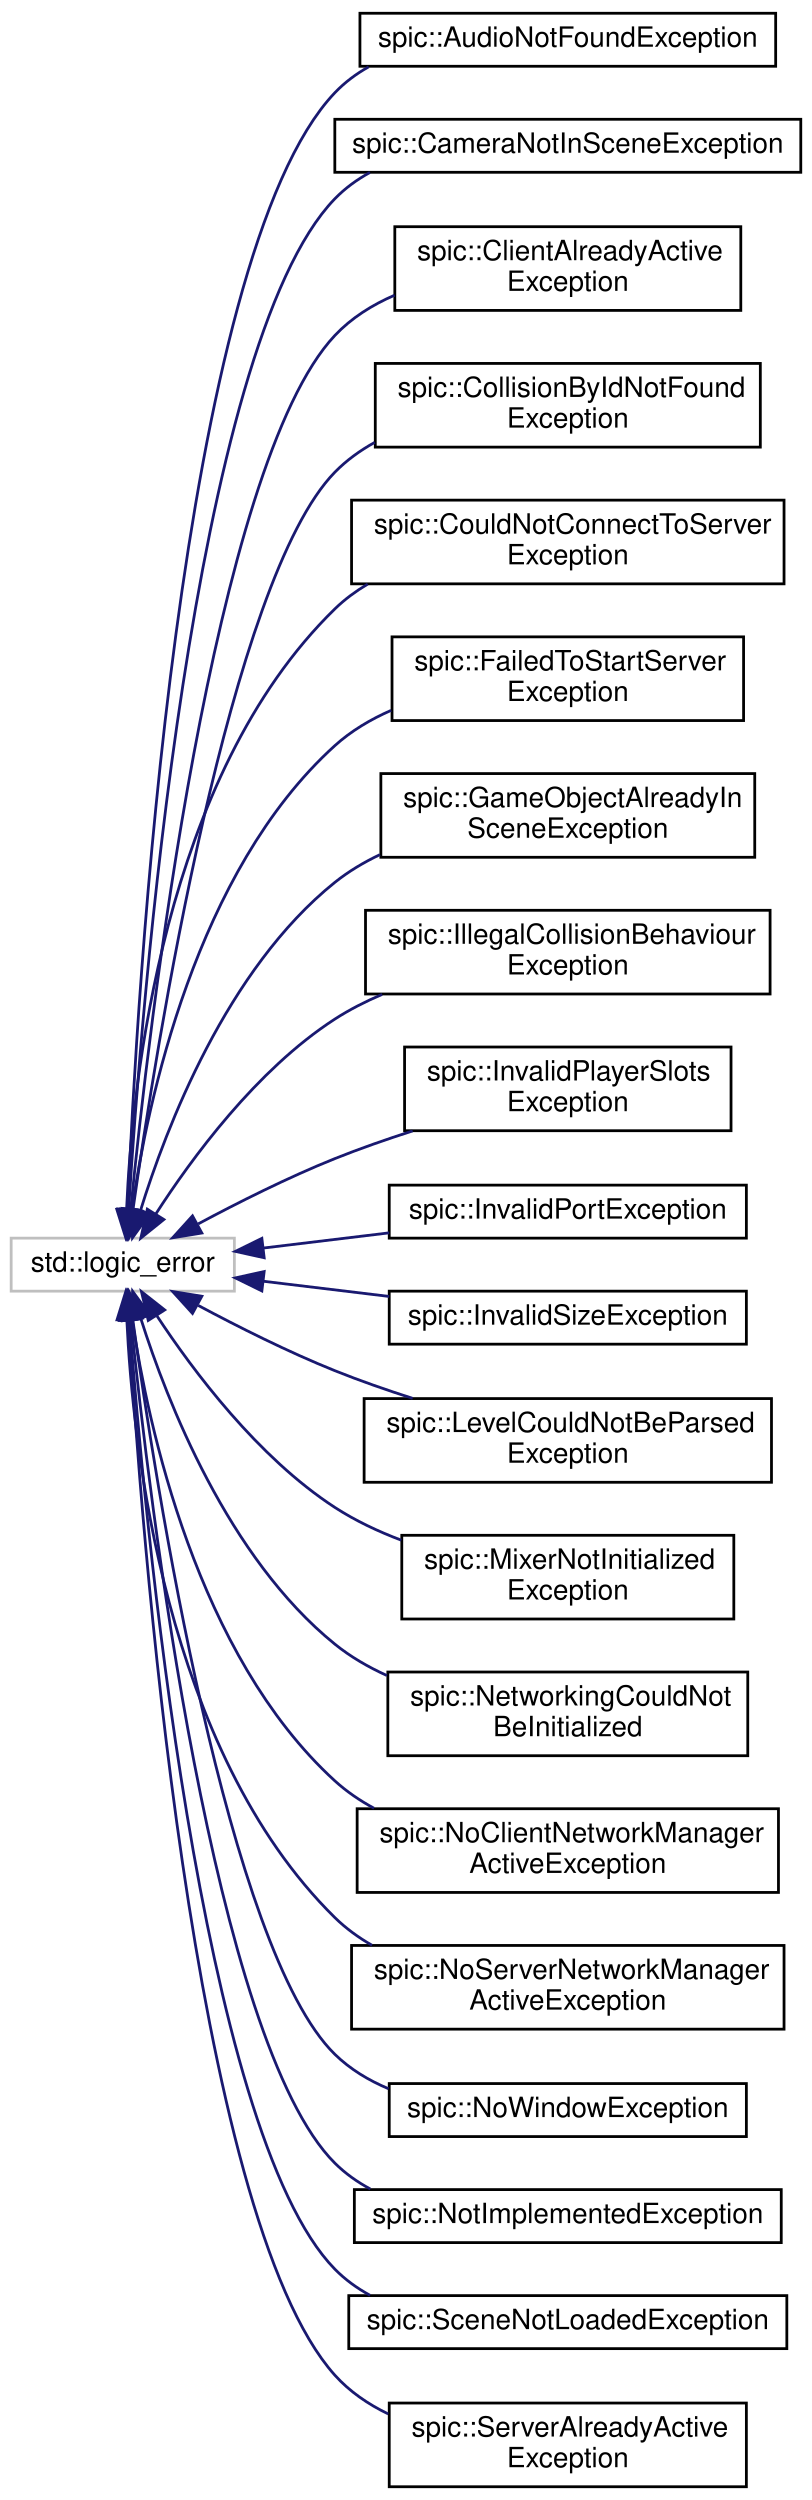
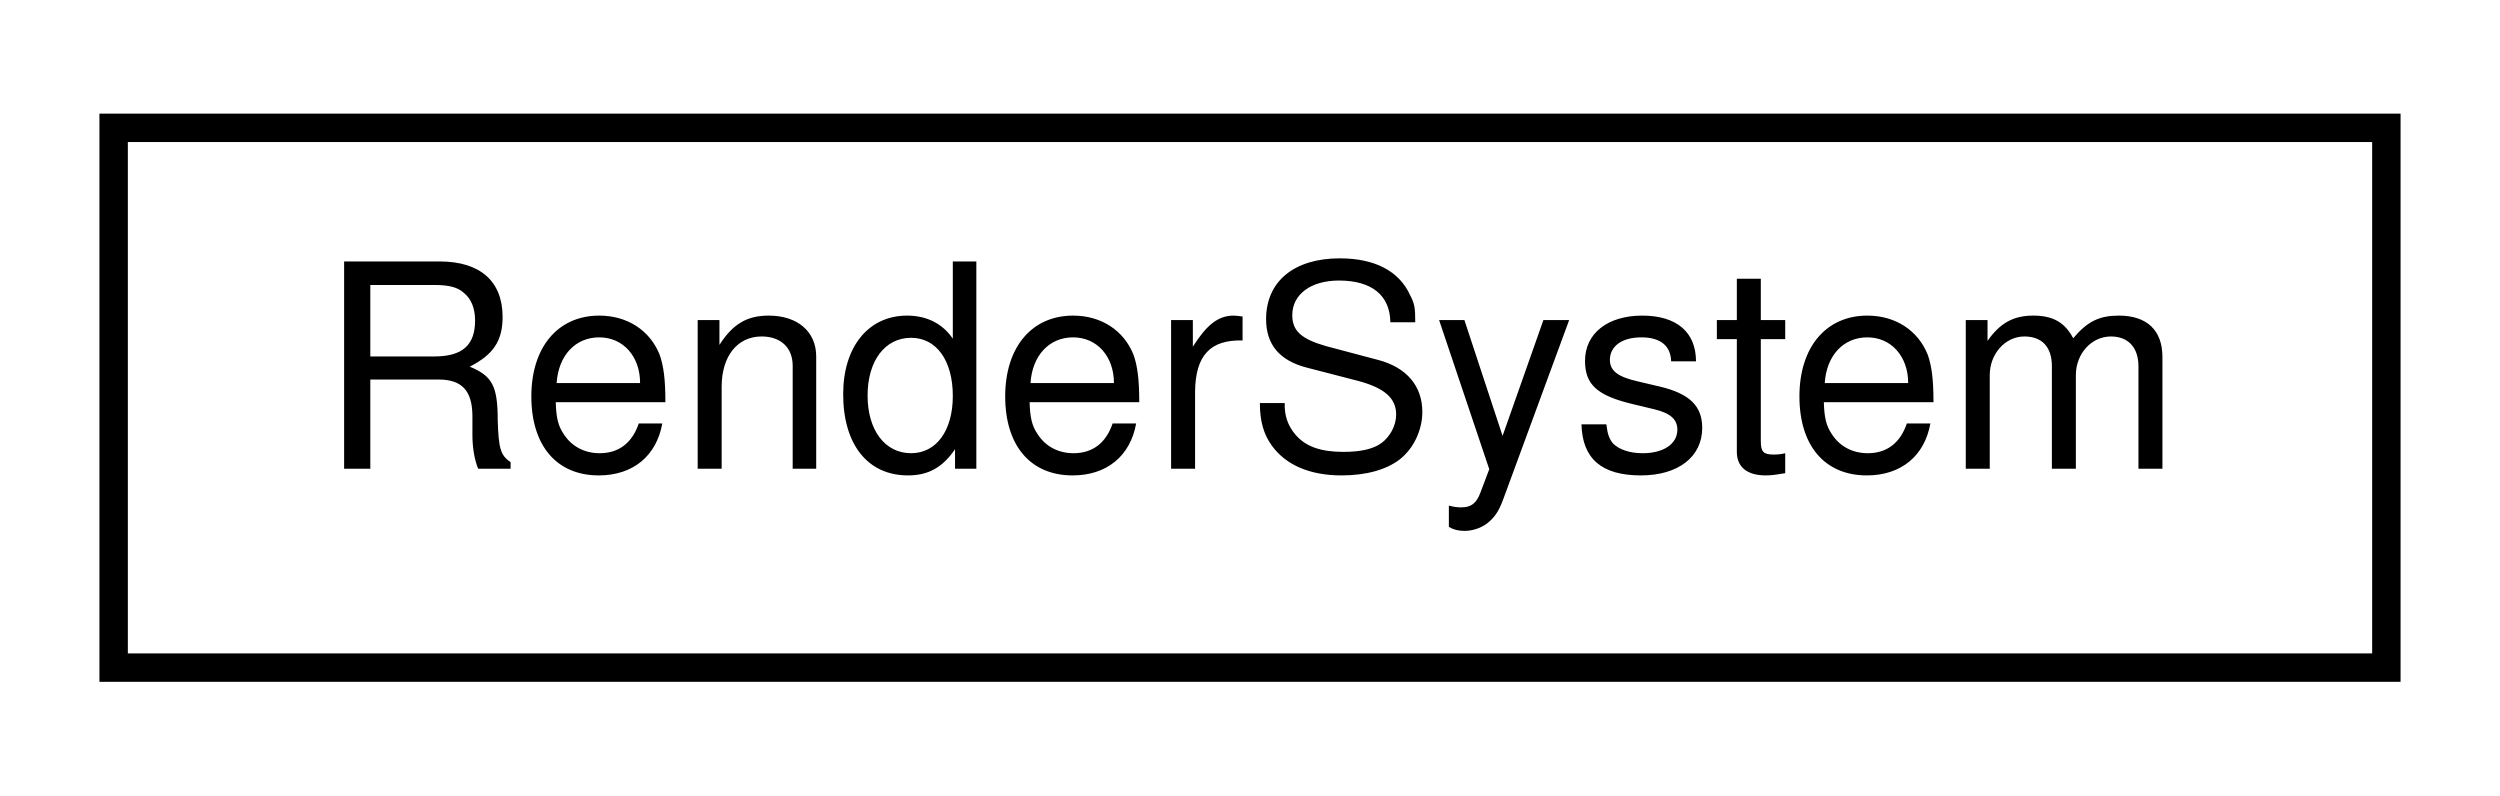
- <svg xmlns="http://www.w3.org/2000/svg" xmlns:xlink="http://www.w3.org/1999/xlink" width="291pt" height="896pt" viewBox="0.00 0.00 291.00 895.50">
-   <g id="graph0" class="graph" transform="scale(1 1) rotate(0) translate(4 891.5)">
+ <svg xmlns="http://www.w3.org/2000/svg" xmlns:xlink="http://www.w3.org/1999/xlink" width="88pt" height="28pt" viewBox="0.00 0.00 88.00 28.00">
+   <g id="graph0" class="graph" transform="scale(1 1) rotate(0) translate(4 24)">
    <g id="node1" class="node">
      <g id="a_node1">
-         <a xlink:title=" ">
-           <polygon fill="none" stroke="#bfbfbf" points="0,-429 0,-448 80,-448 80,-429 0,-429" />
-           <text text-anchor="middle" x="40" y="-436" font-family="Helvetica,sans-Serif" font-size="10.00">std::logic_error</text>
+         <a xlink:href="classRenderSystem.html" target="_top" xlink:title="System that updates the animation of the AnimatedSprite component.">
+           <polygon fill="none" stroke="black" points="0,-0.5 0,-19.5 80,-19.5 80,-0.5 0,-0.5" />
+           <text text-anchor="middle" x="40" y="-7.5" font-family="Helvetica,sans-Serif" font-size="10.00">RenderSystem</text>
        </a>
      </g>
    </g>
-     <g id="node2" class="node">
-       <g id="a_node2">
-         <a xlink:href="classspic_1_1AudioNotFoundException.html" target="_top" xlink:title=" ">
-           <polygon fill="none" stroke="black" points="125,-868 125,-887 274,-887 274,-868 125,-868" />
-           <text text-anchor="middle" x="199.5" y="-875" font-family="Helvetica,sans-Serif" font-size="10.00">spic::AudioNotFoundException</text>
-         </a>
-       </g>
-     </g>
-     <g id="edge1" class="edge">
-       <path fill="none" stroke="midnightblue" d="M41.73,-458.35C44.92,-533.55 60.03,-799.68 116,-858.5 119.55,-862.23 123.66,-865.29 128.13,-867.8" />
-       <polygon fill="midnightblue" stroke="midnightblue" points="45.23,-458.18 41.33,-448.33 38.23,-458.46 45.23,-458.18" />
-     </g>
-     <g id="node3" class="node">
-       <g id="a_node3">
-         <a xlink:href="classspic_1_1CameraNotInSceneException.html" target="_top" xlink:title=" ">
-           <polygon fill="none" stroke="black" points="116,-830 116,-849 283,-849 283,-830 116,-830" />
-           <text text-anchor="middle" x="199.5" y="-837" font-family="Helvetica,sans-Serif" font-size="10.00">spic::CameraNotInSceneException</text>
-         </a>
-       </g>
-     </g>
-     <g id="edge2" class="edge">
-       <path fill="none" stroke="midnightblue" d="M42.12,-458.34C46.5,-529.1 64.9,-767.72 116,-820.5 119.68,-824.3 123.96,-827.41 128.59,-829.94" />
-       <polygon fill="midnightblue" stroke="midnightblue" points="45.6,-457.92 41.51,-448.14 38.61,-458.33 45.6,-457.92" />
-     </g>
-     <g id="node4" class="node">
-       <g id="a_node4">
-         <a xlink:href="classspic_1_1ClientAlreadyActiveException.html" target="_top" xlink:title=" ">
-           <polygon fill="none" stroke="black" points="137.5,-780.5 137.5,-810.5 261.5,-810.5 261.5,-780.5 137.5,-780.5" />
-           <text text-anchor="start" x="145.5" y="-798.5" font-family="Helvetica,sans-Serif" font-size="10.00">spic::ClientAlreadyActive</text>
-           <text text-anchor="middle" x="199.5" y="-787.5" font-family="Helvetica,sans-Serif" font-size="10.00">Exception</text>
-         </a>
-       </g>
-     </g>
-     <g id="edge3" class="edge">
-       <path fill="none" stroke="midnightblue" d="M42.83,-458.16C49.21,-522.49 72.44,-725.17 116,-771.5 121.93,-777.8 129.4,-782.48 137.42,-785.95" />
-       <polygon fill="midnightblue" stroke="midnightblue" points="46.31,-457.75 41.86,-448.14 39.34,-458.43 46.31,-457.75" />
-     </g>
-     <g id="node5" class="node">
-       <g id="a_node5">
-         <a xlink:href="classspic_1_1CollisionByIdNotFoundException.html" target="_top" xlink:title=" ">
-           <polygon fill="none" stroke="black" points="130.5,-731.5 130.5,-761.5 268.5,-761.5 268.5,-731.5 130.5,-731.5" />
-           <text text-anchor="start" x="138.5" y="-749.5" font-family="Helvetica,sans-Serif" font-size="10.00">spic::CollisionByIdNotFound</text>
-           <text text-anchor="middle" x="199.5" y="-738.5" font-family="Helvetica,sans-Serif" font-size="10.00">Exception</text>
-         </a>
-       </g>
-     </g>
-     <g id="edge4" class="edge">
-       <path fill="none" stroke="midnightblue" d="M43.66,-458.22C51.86,-516.13 78.44,-684 116,-722.5 120.17,-726.77 125.04,-730.29 130.31,-733.2" />
-       <polygon fill="midnightblue" stroke="midnightblue" points="47.11,-457.6 42.27,-448.18 40.18,-458.56 47.11,-457.6" />
-     </g>
-     <g id="node6" class="node">
-       <g id="a_node6">
-         <a xlink:href="classspic_1_1CouldNotConnectToServerException.html" target="_top" xlink:title=" ">
-           <polygon fill="none" stroke="black" points="122,-682.5 122,-712.5 277,-712.5 277,-682.5 122,-682.5" />
-           <text text-anchor="start" x="130" y="-700.5" font-family="Helvetica,sans-Serif" font-size="10.00">spic::CouldNotConnectToServer</text>
-           <text text-anchor="middle" x="199.5" y="-689.5" font-family="Helvetica,sans-Serif" font-size="10.00">Exception</text>
-         </a>
-       </g>
-     </g>
-     <g id="edge5" class="edge">
-       <path fill="none" stroke="midnightblue" d="M41.37,-458.37C43.33,-503.32 54.49,-613.56 116,-673.5 119.53,-676.94 123.51,-679.88 127.78,-682.41" />
-       <polygon fill="midnightblue" stroke="midnightblue" points="44.87,-458.07 41.05,-448.19 37.87,-458.3 44.87,-458.07" />
-     </g>
-     <g id="node7" class="node">
-       <g id="a_node7">
-         <a xlink:href="classspic_1_1FailedToStartServerException.html" target="_top" xlink:title=" ">
-           <polygon fill="none" stroke="black" points="136.5,-633.5 136.5,-663.5 262.5,-663.5 262.5,-633.5 136.5,-633.5" />
-           <text text-anchor="start" x="144.5" y="-651.5" font-family="Helvetica,sans-Serif" font-size="10.00">spic::FailedToStartServer</text>
-           <text text-anchor="middle" x="199.5" y="-640.5" font-family="Helvetica,sans-Serif" font-size="10.00">Exception</text>
-         </a>
-       </g>
-     </g>
-     <g id="edge6" class="edge">
-       <path fill="none" stroke="midnightblue" d="M43.33,-458.54C48.84,-496.57 66.16,-579.41 116,-624.5 121.86,-629.8 128.83,-633.94 136.2,-637.16" />
-       <polygon fill="midnightblue" stroke="midnightblue" points="46.76,-457.73 41.98,-448.27 39.82,-458.64 46.76,-457.73" />
-     </g>
-     <g id="node8" class="node">
-       <g id="a_node8">
-         <a xlink:href="classspic_1_1GameObjectAlreadyInSceneException.html" target="_top" xlink:title=" ">
-           <polygon fill="none" stroke="black" points="132.5,-584.5 132.5,-614.5 266.5,-614.5 266.5,-584.5 132.5,-584.5" />
-           <text text-anchor="start" x="140.5" y="-602.5" font-family="Helvetica,sans-Serif" font-size="10.00">spic::GameObjectAlreadyIn</text>
-           <text text-anchor="middle" x="199.5" y="-591.5" font-family="Helvetica,sans-Serif" font-size="10.00">SceneException</text>
-         </a>
-       </g>
-     </g>
-     <g id="edge7" class="edge">
-       <path fill="none" stroke="midnightblue" d="M46.31,-457.76C55.5,-487.48 77.21,-544.35 116,-575.5 120.89,-579.42 126.39,-582.7 132.17,-585.45" />
-       <polygon fill="midnightblue" stroke="midnightblue" points="49.66,-456.74 43.48,-448.13 42.94,-458.72 49.66,-456.74" />
-     </g>
-     <g id="node9" class="node">
-       <g id="a_node9">
-         <a xlink:href="classspic_1_1IllegalCollisionBehaviourException.html" target="_top" xlink:title=" ">
-           <polygon fill="none" stroke="black" points="127,-535.5 127,-565.5 272,-565.5 272,-535.5 127,-535.5" />
-           <text text-anchor="start" x="135" y="-553.5" font-family="Helvetica,sans-Serif" font-size="10.00">spic::IllegalCollisionBehaviour</text>
-           <text text-anchor="middle" x="199.5" y="-542.5" font-family="Helvetica,sans-Serif" font-size="10.00">Exception</text>
-         </a>
-       </g>
-     </g>
-     <g id="edge8" class="edge">
-       <path fill="none" stroke="midnightblue" d="M51.77,-456.55C64.62,-476.54 87.92,-508.34 116,-526.5 121.26,-529.9 127.02,-532.83 132.96,-535.36" />
-       <polygon fill="midnightblue" stroke="midnightblue" points="54.73,-454.68 46.48,-448.04 48.79,-458.38 54.73,-454.68" />
-     </g>
-     <g id="node10" class="node">
-       <g id="a_node10">
-         <a xlink:href="classspic_1_1InvalidPlayerSlotsException.html" target="_top" xlink:title=" ">
-           <polygon fill="none" stroke="black" points="141,-486.5 141,-516.5 258,-516.5 258,-486.5 141,-486.5" />
-           <text text-anchor="start" x="149" y="-504.5" font-family="Helvetica,sans-Serif" font-size="10.00">spic::InvalidPlayerSlots</text>
-           <text text-anchor="middle" x="199.5" y="-493.5" font-family="Helvetica,sans-Serif" font-size="10.00">Exception</text>
-         </a>
-       </g>
-     </g>
-     <g id="edge9" class="edge">
-       <path fill="none" stroke="midnightblue" d="M67.03,-453.11C81.23,-460.71 99.27,-469.79 116,-476.5 124.89,-480.07 134.49,-483.41 143.89,-486.43" />
-       <polygon fill="midnightblue" stroke="midnightblue" points="68.34,-449.83 57.88,-448.13 64.99,-455.98 68.34,-449.83" />
-     </g>
-     <g id="node11" class="node">
-       <g id="a_node11">
-         <a xlink:href="classspic_1_1InvalidPortException.html" target="_top" xlink:title=" ">
-           <polygon fill="none" stroke="black" points="135.5,-448 135.5,-467 263.5,-467 263.5,-448 135.5,-448" />
-           <text text-anchor="middle" x="199.5" y="-455" font-family="Helvetica,sans-Serif" font-size="10.00">spic::InvalidPortException</text>
-         </a>
-       </g>
-     </g>
-     <g id="edge10" class="edge">
-       <path fill="none" stroke="midnightblue" d="M90.44,-444.46C104.72,-446.19 120.5,-448.09 135.49,-449.9" />
-       <polygon fill="midnightblue" stroke="midnightblue" points="90.68,-440.97 80.34,-443.25 89.85,-447.92 90.68,-440.97" />
-     </g>
-     <g id="node12" class="node">
-       <g id="a_node12">
-         <a xlink:href="classspic_1_1InvalidSizeException.html" target="_top" xlink:title=" ">
-           <polygon fill="none" stroke="black" points="135.5,-410 135.5,-429 263.5,-429 263.5,-410 135.5,-410" />
-           <text text-anchor="middle" x="199.5" y="-417" font-family="Helvetica,sans-Serif" font-size="10.00">spic::InvalidSizeException</text>
-         </a>
-       </g>
-     </g>
-     <g id="edge11" class="edge">
-       <path fill="none" stroke="midnightblue" d="M90.44,-432.54C104.72,-430.81 120.5,-428.91 135.49,-427.1" />
-       <polygon fill="midnightblue" stroke="midnightblue" points="89.85,-429.08 80.34,-433.75 90.68,-436.03 89.85,-429.08" />
-     </g>
-     <g id="node13" class="node">
-       <g id="a_node13">
-         <a xlink:href="classspic_1_1LevelCouldNotBeParsedException.html" target="_top" xlink:title=" ">
-           <polygon fill="none" stroke="black" points="126.5,-360.5 126.5,-390.5 272.5,-390.5 272.5,-360.5 126.5,-360.5" />
-           <text text-anchor="start" x="134.5" y="-378.5" font-family="Helvetica,sans-Serif" font-size="10.00">spic::LevelCouldNotBeParsed</text>
-           <text text-anchor="middle" x="199.5" y="-367.5" font-family="Helvetica,sans-Serif" font-size="10.00">Exception</text>
-         </a>
-       </g>
-     </g>
-     <g id="edge12" class="edge">
-       <path fill="none" stroke="midnightblue" d="M67.03,-423.89C81.23,-416.29 99.27,-407.21 116,-400.5 124.89,-396.93 134.49,-393.59 143.89,-390.57" />
-       <polygon fill="midnightblue" stroke="midnightblue" points="64.99,-421.02 57.88,-428.87 68.34,-427.17 64.99,-421.02" />
-     </g>
-     <g id="node14" class="node">
-       <g id="a_node14">
-         <a xlink:href="classspic_1_1MixerNotInitializedException.html" target="_top" xlink:title=" ">
-           <polygon fill="none" stroke="black" points="140,-311.5 140,-341.5 259,-341.5 259,-311.5 140,-311.5" />
-           <text text-anchor="start" x="148" y="-329.5" font-family="Helvetica,sans-Serif" font-size="10.00">spic::MixerNotInitialized</text>
-           <text text-anchor="middle" x="199.5" y="-318.5" font-family="Helvetica,sans-Serif" font-size="10.00">Exception</text>
-         </a>
-       </g>
-     </g>
-     <g id="edge13" class="edge">
-       <path fill="none" stroke="midnightblue" d="M52.24,-420.14C65.24,-400.4 88.42,-369.44 116,-351.5 123.28,-346.77 131.49,-342.89 139.84,-339.74" />
-       <polygon fill="midnightblue" stroke="midnightblue" points="49.13,-418.51 46.7,-428.82 55.03,-422.27 49.13,-418.51" />
-     </g>
-     <g id="node15" class="node">
-       <g id="a_node15">
-         <a xlink:href="classspic_1_1NetworkingCouldNotBeInitialized.html" target="_top" xlink:title=" ">
-           <polygon fill="none" stroke="black" points="135,-262.5 135,-292.5 264,-292.5 264,-262.5 135,-262.5" />
-           <text text-anchor="start" x="143" y="-280.5" font-family="Helvetica,sans-Serif" font-size="10.00">spic::NetworkingCouldNot</text>
-           <text text-anchor="middle" x="199.5" y="-269.5" font-family="Helvetica,sans-Serif" font-size="10.00">BeInitialized</text>
-         </a>
-       </g>
-     </g>
-     <g id="edge14" class="edge">
-       <path fill="none" stroke="midnightblue" d="M46.51,-419.04C55.88,-389.5 77.72,-333.49 116,-302.5 121.58,-297.98 127.97,-294.28 134.67,-291.24" />
-       <polygon fill="midnightblue" stroke="midnightblue" points="43.06,-418.38 43.52,-428.96 49.76,-420.4 43.06,-418.38" />
-     </g>
-     <g id="node16" class="node">
-       <g id="a_node16">
-         <a xlink:href="classspic_1_1NoClientNetworkManagerActiveException.html" target="_top" xlink:title=" ">
-           <polygon fill="none" stroke="black" points="124,-213.5 124,-243.5 275,-243.5 275,-213.5 124,-213.5" />
-           <text text-anchor="start" x="132" y="-231.5" font-family="Helvetica,sans-Serif" font-size="10.00">spic::NoClientNetworkManager</text>
-           <text text-anchor="middle" x="199.5" y="-220.5" font-family="Helvetica,sans-Serif" font-size="10.00">ActiveException</text>
-         </a>
-       </g>
-     </g>
-     <g id="edge15" class="edge">
-       <path fill="none" stroke="midnightblue" d="M43.41,-418.61C49.05,-380.87 66.59,-298.61 116,-253.5 120.2,-249.67 124.97,-246.42 130.05,-243.67" />
-       <polygon fill="midnightblue" stroke="midnightblue" points="39.91,-418.43 42.02,-428.81 46.84,-419.37 39.91,-418.43" />
-     </g>
-     <g id="node17" class="node">
-       <g id="a_node17">
-         <a xlink:href="classspic_1_1NoServerNetworkManagerActiveException.html" target="_top" xlink:title=" ">
-           <polygon fill="none" stroke="black" points="122,-164.5 122,-194.5 277,-194.5 277,-164.5 122,-164.5" />
-           <text text-anchor="start" x="130" y="-182.5" font-family="Helvetica,sans-Serif" font-size="10.00">spic::NoServerNetworkManager</text>
-           <text text-anchor="middle" x="199.5" y="-171.5" font-family="Helvetica,sans-Serif" font-size="10.00">ActiveException</text>
-         </a>
-       </g>
-     </g>
-     <g id="edge16" class="edge">
-       <path fill="none" stroke="midnightblue" d="M41.45,-418.76C43.56,-374.1 55.02,-264.51 116,-204.5 119.95,-200.62 124.48,-197.33 129.34,-194.56" />
-       <polygon fill="midnightblue" stroke="midnightblue" points="37.95,-418.76 41.09,-428.88 44.94,-419.01 37.95,-418.76" />
-     </g>
-     <g id="node18" class="node">
-       <g id="a_node18">
-         <a xlink:href="classspic_1_1NoWindowException.html" target="_top" xlink:title=" ">
-           <polygon fill="none" stroke="black" points="135.5,-126 135.5,-145 263.5,-145 263.5,-126 135.5,-126" />
-           <text text-anchor="middle" x="199.5" y="-133" font-family="Helvetica,sans-Serif" font-size="10.00">spic::NoWindowException</text>
-         </a>
-       </g>
-     </g>
-     <g id="edge17" class="edge">
-       <path fill="none" stroke="midnightblue" d="M43.59,-418.77C51.59,-360.84 77.69,-193 116,-155.5 121.48,-150.14 128.13,-146.13 135.26,-143.15" />
-       <polygon fill="midnightblue" stroke="midnightblue" points="40.11,-418.44 42.24,-428.82 47.04,-419.37 40.11,-418.44" />
-     </g>
-     <g id="node19" class="node">
-       <g id="a_node19">
-         <a xlink:href="classspic_1_1NotImplementedException.html" target="_top" xlink:title=" ">
-           <polygon fill="none" stroke="black" points="123,-88 123,-107 276,-107 276,-88 123,-88" />
-           <text text-anchor="middle" x="199.5" y="-95" font-family="Helvetica,sans-Serif" font-size="10.00">spic::NotImplementedException</text>
-         </a>
-       </g>
-     </g>
-     <g id="edge18" class="edge">
-       <path fill="none" stroke="midnightblue" d="M42.91,-418.58C49.39,-355.19 72.58,-159.81 116,-116.5 119.75,-112.76 124.07,-109.7 128.74,-107.2" />
-       <polygon fill="midnightblue" stroke="midnightblue" points="39.4,-418.51 41.89,-428.81 46.36,-419.21 39.4,-418.51" />
-     </g>
-     <g id="node20" class="node">
-       <g id="a_node20">
-         <a xlink:href="classspic_1_1SceneNotLoadedException.html" target="_top" xlink:title=" ">
-           <polygon fill="none" stroke="black" points="121,-50 121,-69 278,-69 278,-50 121,-50" />
-           <text text-anchor="middle" x="199.5" y="-57" font-family="Helvetica,sans-Serif" font-size="10.00">spic::SceneNotLoadedException</text>
-         </a>
-       </g>
-     </g>
-     <g id="edge19" class="edge">
-       <path fill="none" stroke="midnightblue" d="M42.39,-418.49C47.53,-350.19 67.76,-127.76 116,-78.5 119.7,-74.72 123.99,-71.63 128.64,-69.1" />
-       <polygon fill="midnightblue" stroke="midnightblue" points="38.88,-418.51 41.64,-428.73 45.86,-419.01 38.88,-418.51" />
-     </g>
-     <g id="node21" class="node">
-       <g id="a_node21">
-         <a xlink:href="classspic_1_1ServerAlreadyActiveException.html" target="_top" xlink:title=" ">
-           <polygon fill="none" stroke="black" points="135.5,-0.5 135.5,-30.5 263.5,-30.5 263.5,-0.5 135.5,-0.5" />
-           <text text-anchor="start" x="143.5" y="-18.5" font-family="Helvetica,sans-Serif" font-size="10.00">spic::ServerAlreadyActive</text>
-           <text text-anchor="middle" x="199.5" y="-7.5" font-family="Helvetica,sans-Serif" font-size="10.00">Exception</text>
-         </a>
-       </g>
-     </g>
-     <g id="edge20" class="edge">
-       <path fill="none" stroke="midnightblue" d="M42.06,-418.88C46.36,-346.78 64.73,-97.62 116,-40.5 121.3,-34.6 127.94,-30.07 135.14,-26.59" />
-       <polygon fill="midnightblue" stroke="midnightblue" points="38.57,-418.7 41.49,-428.88 45.56,-419.1 38.57,-418.7" />
-     </g>
  </g>
</svg>
